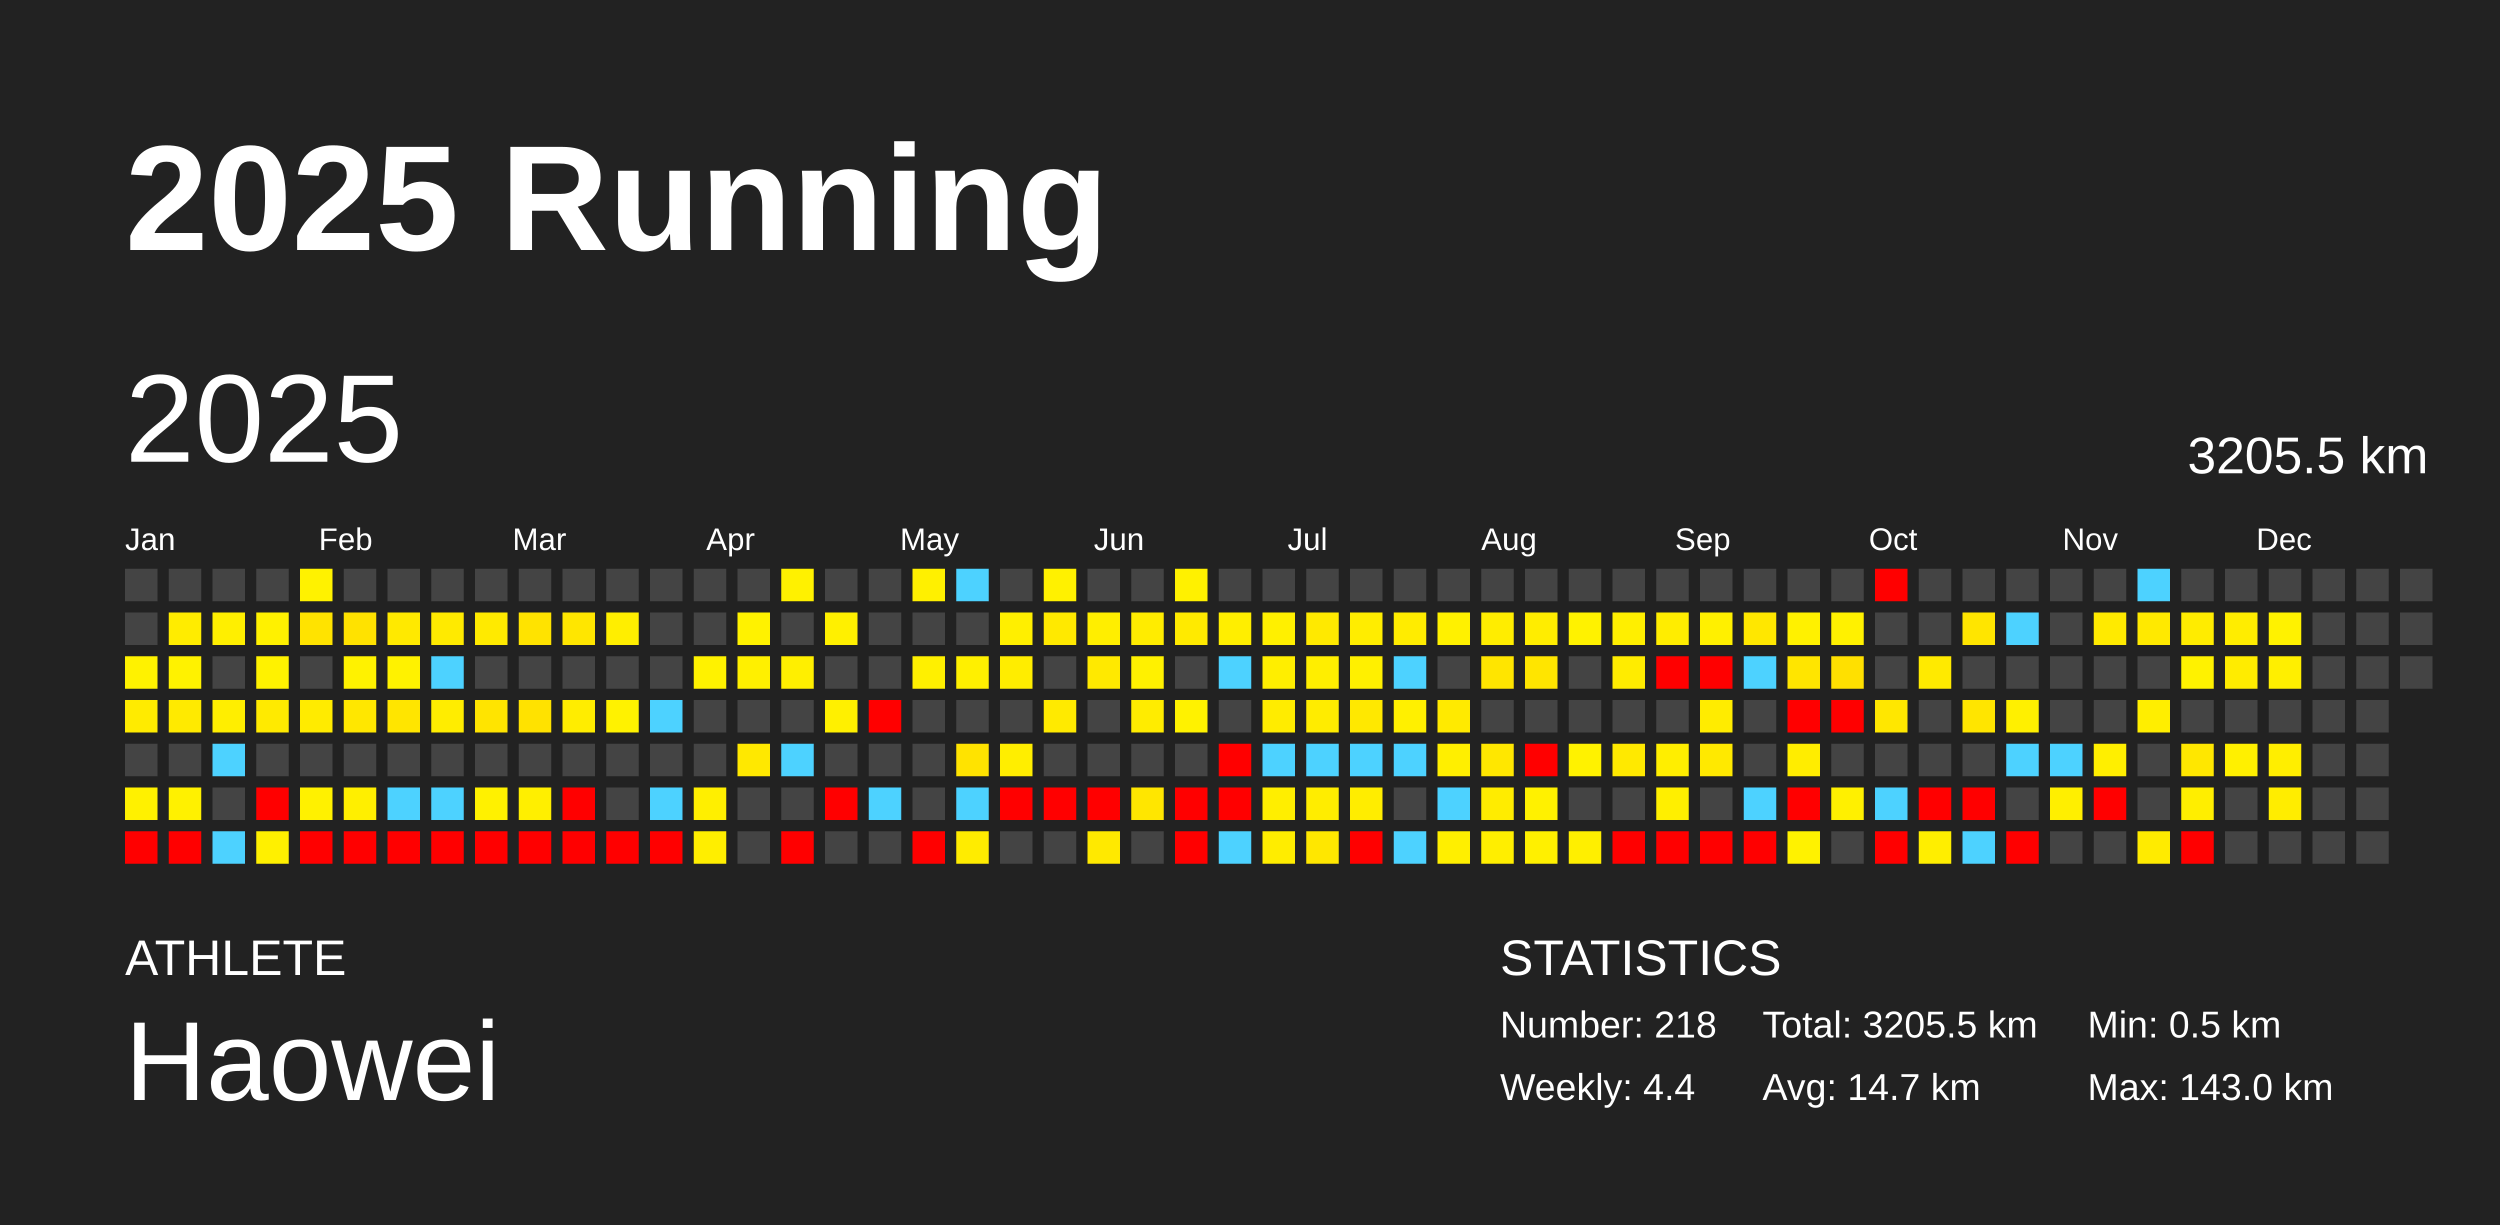
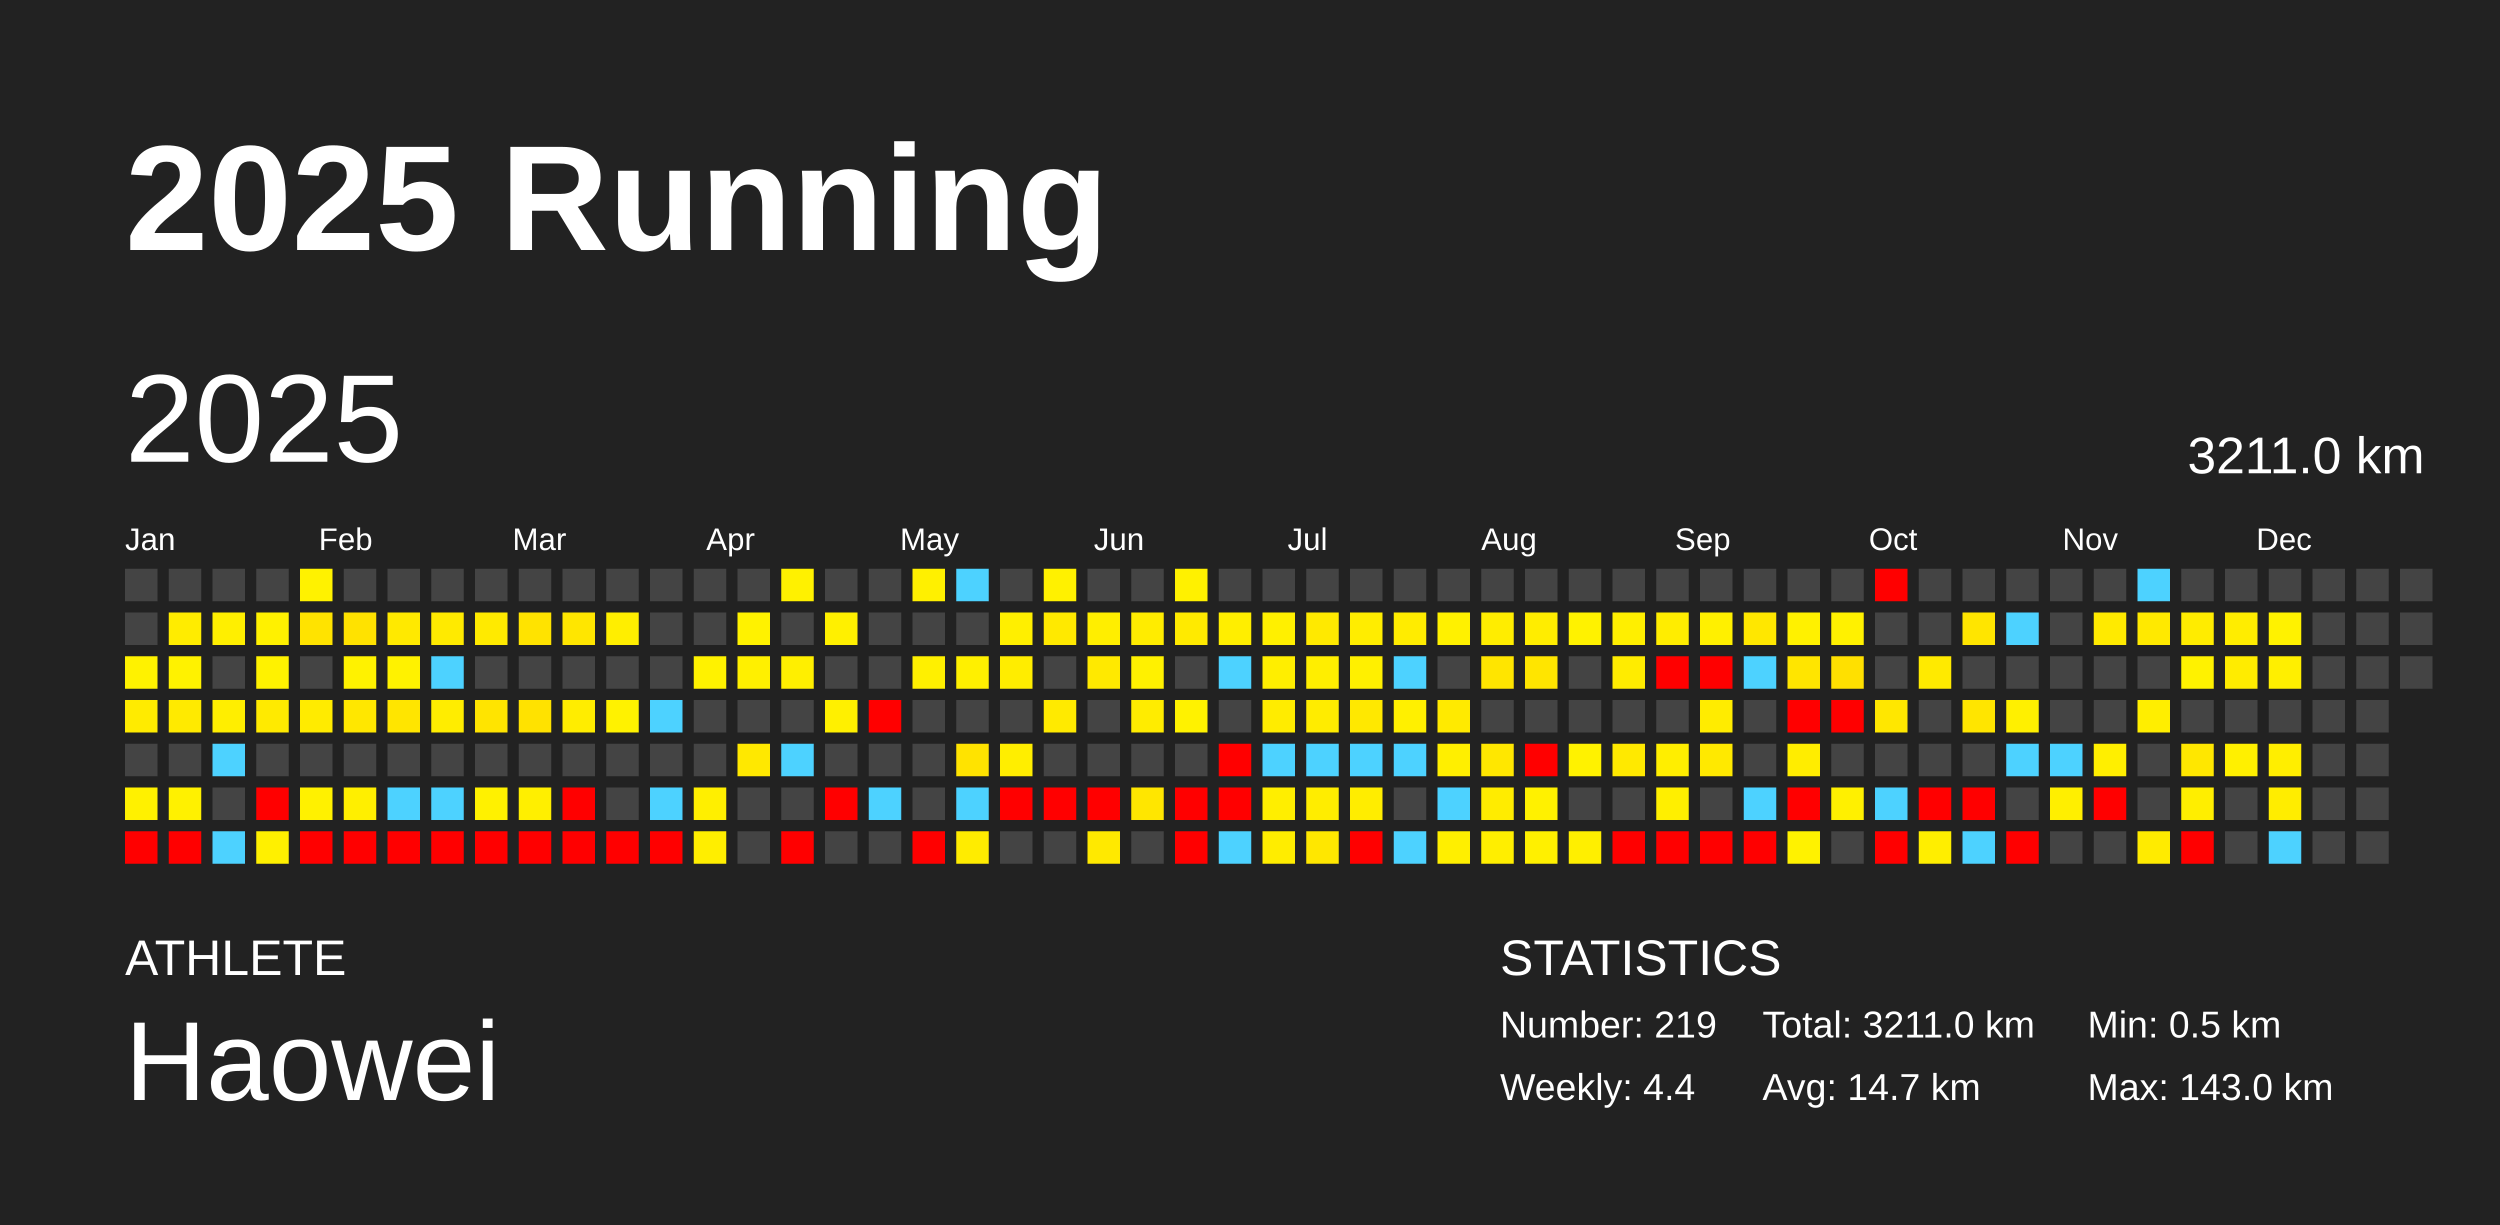
<svg xmlns="http://www.w3.org/2000/svg" baseProfile="full" height="98mm" version="1.1" viewBox="0,0,200,98" width="200mm">
  <defs />
  <rect fill="#222222" height="98" width="200" x="0" y="0" />
  <text fill="#FFFFFF" style="font-size:12px; font-family:Arial; font-weight:bold;" x="10" y="20">2025 Running</text>
  <text fill="#FFFFFF" style="font-size:4px; font-family:Arial" x="10" y="78">ATHLETE</text>
  <text fill="#FFFFFF" style="font-size:9px; font-family:Arial" x="10" y="88">Haowei</text>
  <text fill="#FFFFFF" style="font-size:4px; font-family:Arial" x="120" y="78">STATISTICS</text>
-   <text fill="#FFFFFF" style="font-size:3px; font-family:Arial" x="120" y="83">Number: 218</text>
+   <text fill="#FFFFFF" style="font-size:3px; font-family:Arial" x="120" y="83">Number: 219</text>
  <text fill="#FFFFFF" style="font-size:3px; font-family:Arial" x="120" y="88">Weekly: 4.4</text>
-   <text fill="#FFFFFF" style="font-size:3px; font-family:Arial" x="141" y="83">Total: 3205.5 km</text>
+   <text fill="#FFFFFF" style="font-size:3px; font-family:Arial" x="141" y="83">Total: 3211.0 km</text>
  <text fill="#FFFFFF" style="font-size:3px; font-family:Arial" x="141" y="88">Avg: 14.7 km</text>
  <text fill="#FFFFFF" style="font-size:3px; font-family:Arial" x="167" y="83">Min: 0.5 km</text>
  <text fill="#FFFFFF" style="font-size:3px; font-family:Arial" x="167" y="88">Max: 143.0 km</text>
  <text dominant-baseline="hanging" fill="#FFFFFF" style="font-size:10.0px; font-family:Arial;" x="10" y="30">2025</text>
-   <text dominant-baseline="hanging" fill="#FFFFFF" style="font-size:4.125px; font-family:Arial;" x="175" y="35">3205.5 km</text>
+   <text dominant-baseline="hanging" fill="#FFFFFF" style="font-size:4.125px; font-family:Arial;" x="175" y="35">3211.0 km</text>
  <text fill="#FFFFFF" style="font-size:2.5px; font-family:Arial" x="10.0" y="44">Jan</text>
  <text fill="#FFFFFF" style="font-size:2.5px; font-family:Arial" x="25.5" y="44">Feb</text>
  <text fill="#FFFFFF" style="font-size:2.5px; font-family:Arial" x="41.0" y="44">Mar</text>
  <text fill="#FFFFFF" style="font-size:2.5px; font-family:Arial" x="56.5" y="44">Apr</text>
  <text fill="#FFFFFF" style="font-size:2.5px; font-family:Arial" x="72.0" y="44">May</text>
  <text fill="#FFFFFF" style="font-size:2.5px; font-family:Arial" x="87.5" y="44">Jun</text>
  <text fill="#FFFFFF" style="font-size:2.5px; font-family:Arial" x="103.0" y="44">Jul</text>
  <text fill="#FFFFFF" style="font-size:2.5px; font-family:Arial" x="118.5" y="44">Aug</text>
  <text fill="#FFFFFF" style="font-size:2.5px; font-family:Arial" x="134.0" y="44">Sep</text>
  <text fill="#FFFFFF" style="font-size:2.5px; font-family:Arial" x="149.5" y="44">Oct</text>
  <text fill="#FFFFFF" style="font-size:2.5px; font-family:Arial" x="165.0" y="44">Nov</text>
  <text fill="#FFFFFF" style="font-size:2.5px; font-family:Arial" x="180.5" y="44">Dec</text>
  <rect fill="#444444" height="2.6" width="2.6" x="10.0" y="45.5" />
  <rect fill="#444444" height="2.6" width="2.6" x="10.0" y="49.0" />
  <rect fill="#fff200" height="2.6" width="2.6" x="10.0" y="52.5" />
  <rect fill="#ffeb00" height="2.6" width="2.6" x="10.0" y="56.0" />
  <rect fill="#444444" height="2.6" width="2.6" x="10.0" y="59.5" />
  <rect fill="#fff100" height="2.6" width="2.6" x="10.0" y="63.0" />
  <rect fill="red" height="2.6" width="2.6" x="10.0" y="66.5" />
  <rect fill="#444444" height="2.6" width="2.6" x="13.5" y="45.5" />
  <rect fill="#ffec00" height="2.6" width="2.6" x="13.5" y="49.0" />
  <rect fill="#fff200" height="2.6" width="2.6" x="13.5" y="52.5" />
  <rect fill="#ffea00" height="2.6" width="2.6" x="13.5" y="56.0" />
  <rect fill="#444444" height="2.6" width="2.6" x="13.5" y="59.5" />
  <rect fill="#fff100" height="2.6" width="2.6" x="13.5" y="63.0" />
  <rect fill="red" height="2.6" width="2.6" x="13.5" y="66.5" />
  <rect fill="#444444" height="2.6" width="2.6" x="17.0" y="45.5" />
  <rect fill="#ffef00" height="2.6" width="2.6" x="17.0" y="49.0" />
  <rect fill="#444444" height="2.6" width="2.6" x="17.0" y="52.5" />
  <rect fill="#ffee00" height="2.6" width="2.6" x="17.0" y="56.0" />
  <rect fill="#4dd2ff" height="2.6" width="2.6" x="17.0" y="59.5" />
  <rect fill="#444444" height="2.6" width="2.6" x="17.0" y="63.0" />
  <rect fill="#4dd2ff" height="2.6" width="2.6" x="17.0" y="66.5" />
  <rect fill="#444444" height="2.6" width="2.6" x="20.5" y="45.5" />
  <rect fill="#fff100" height="2.6" width="2.6" x="20.5" y="49.0" />
  <rect fill="#fff200" height="2.6" width="2.6" x="20.5" y="52.5" />
  <rect fill="#ffea00" height="2.6" width="2.6" x="20.5" y="56.0" />
  <rect fill="#444444" height="2.6" width="2.6" x="20.5" y="59.5" />
  <rect fill="red" height="2.6" width="2.6" x="20.5" y="63.0" />
  <rect fill="#fff000" height="2.6" width="2.6" x="20.5" y="66.5" />
  <rect fill="#fff200" height="2.6" width="2.6" x="24.0" y="45.5" />
  <rect fill="#ffe300" height="2.6" width="2.6" x="24.0" y="49.0" />
  <rect fill="#444444" height="2.6" width="2.6" x="24.0" y="52.5" />
  <rect fill="#ffeb00" height="2.6" width="2.6" x="24.0" y="56.0" />
  <rect fill="#444444" height="2.6" width="2.6" x="24.0" y="59.5" />
  <rect fill="#fff100" height="2.6" width="2.6" x="24.0" y="63.0" />
  <rect fill="red" height="2.6" width="2.6" x="24.0" y="66.5" />
  <rect fill="#444444" height="2.6" width="2.6" x="27.5" y="45.5" />
  <rect fill="#ffe200" height="2.6" width="2.6" x="27.5" y="49.0" />
  <rect fill="#fff200" height="2.6" width="2.6" x="27.5" y="52.5" />
  <rect fill="#ffe700" height="2.6" width="2.6" x="27.5" y="56.0" />
  <rect fill="#444444" height="2.6" width="2.6" x="27.5" y="59.5" />
  <rect fill="#ffef00" height="2.6" width="2.6" x="27.5" y="63.0" />
  <rect fill="red" height="2.6" width="2.6" x="27.5" y="66.5" />
  <rect fill="#444444" height="2.6" width="2.6" x="31.0" y="45.5" />
  <rect fill="#ffe900" height="2.6" width="2.6" x="31.0" y="49.0" />
  <rect fill="#fff200" height="2.6" width="2.6" x="31.0" y="52.5" />
  <rect fill="#ffe500" height="2.6" width="2.6" x="31.0" y="56.0" />
  <rect fill="#444444" height="2.6" width="2.6" x="31.0" y="59.5" />
  <rect fill="#4dd2ff" height="2.6" width="2.6" x="31.0" y="63.0" />
  <rect fill="red" height="2.6" width="2.6" x="31.0" y="66.5" />
  <rect fill="#444444" height="2.6" width="2.6" x="34.5" y="45.5" />
  <rect fill="#ffea00" height="2.6" width="2.6" x="34.5" y="49.0" />
  <rect fill="#4dd2ff" height="2.6" width="2.6" x="34.5" y="52.5" />
  <rect fill="#ffed00" height="2.6" width="2.6" x="34.5" y="56.0" />
  <rect fill="#444444" height="2.6" width="2.6" x="34.5" y="59.5" />
  <rect fill="#4dd2ff" height="2.6" width="2.6" x="34.5" y="63.0" />
  <rect fill="red" height="2.6" width="2.6" x="34.5" y="66.5" />
  <rect fill="#444444" height="2.6" width="2.6" x="38.0" y="45.5" />
  <rect fill="#ffea00" height="2.6" width="2.6" x="38.0" y="49.0" />
  <rect fill="#444444" height="2.6" width="2.6" x="38.0" y="52.5" />
  <rect fill="#ffe400" height="2.6" width="2.6" x="38.0" y="56.0" />
  <rect fill="#444444" height="2.6" width="2.6" x="38.0" y="59.5" />
  <rect fill="#fff100" height="2.6" width="2.6" x="38.0" y="63.0" />
  <rect fill="red" height="2.6" width="2.6" x="38.0" y="66.5" />
  <rect fill="#444444" height="2.6" width="2.6" x="41.5" y="45.5" />
  <rect fill="#ffe300" height="2.6" width="2.6" x="41.5" y="49.0" />
  <rect fill="#444444" height="2.6" width="2.6" x="41.5" y="52.5" />
  <rect fill="#ffe200" height="2.6" width="2.6" x="41.5" y="56.0" />
  <rect fill="#444444" height="2.6" width="2.6" x="41.5" y="59.5" />
  <rect fill="#ffef00" height="2.6" width="2.6" x="41.5" y="63.0" />
  <rect fill="red" height="2.6" width="2.6" x="41.5" y="66.5" />
  <rect fill="#444444" height="2.6" width="2.6" x="45.0" y="45.5" />
  <rect fill="#ffe600" height="2.6" width="2.6" x="45.0" y="49.0" />
  <rect fill="#444444" height="2.6" width="2.6" x="45.0" y="52.5" />
  <rect fill="#ffed00" height="2.6" width="2.6" x="45.0" y="56.0" />
  <rect fill="#444444" height="2.6" width="2.6" x="45.0" y="59.5" />
  <rect fill="red" height="2.6" width="2.6" x="45.0" y="63.0" />
  <rect fill="red" height="2.6" width="2.6" x="45.0" y="66.5" />
  <rect fill="#444444" height="2.6" width="2.6" x="48.5" y="45.5" />
  <rect fill="#ffee00" height="2.6" width="2.6" x="48.5" y="49.0" />
  <rect fill="#444444" height="2.6" width="2.6" x="48.5" y="52.5" />
  <rect fill="#fff200" height="2.6" width="2.6" x="48.5" y="56.0" />
  <rect fill="#444444" height="2.6" width="2.6" x="48.5" y="59.5" />
  <rect fill="#444444" height="2.6" width="2.6" x="48.5" y="63.0" />
  <rect fill="red" height="2.6" width="2.6" x="48.5" y="66.5" />
  <rect fill="#444444" height="2.6" width="2.6" x="52.0" y="45.5" />
  <rect fill="#444444" height="2.6" width="2.6" x="52.0" y="49.0" />
  <rect fill="#444444" height="2.6" width="2.6" x="52.0" y="52.5" />
  <rect fill="#4dd2ff" height="2.6" width="2.6" x="52.0" y="56.0" />
  <rect fill="#444444" height="2.6" width="2.6" x="52.0" y="59.5" />
  <rect fill="#4dd2ff" height="2.6" width="2.6" x="52.0" y="63.0" />
  <rect fill="red" height="2.6" width="2.6" x="52.0" y="66.5" />
  <rect fill="#444444" height="2.6" width="2.6" x="55.5" y="45.5" />
  <rect fill="#444444" height="2.6" width="2.6" x="55.5" y="49.0" />
  <rect fill="#fff200" height="2.6" width="2.6" x="55.5" y="52.5" />
  <rect fill="#444444" height="2.6" width="2.6" x="55.5" y="56.0" />
  <rect fill="#444444" height="2.6" width="2.6" x="55.5" y="59.5" />
  <rect fill="#ffef00" height="2.6" width="2.6" x="55.5" y="63.0" />
  <rect fill="#ffee00" height="2.6" width="2.6" x="55.5" y="66.5" />
  <rect fill="#444444" height="2.6" width="2.6" x="59.0" y="45.5" />
  <rect fill="#fff200" height="2.6" width="2.6" x="59.0" y="49.0" />
  <rect fill="#fff000" height="2.6" width="2.6" x="59.0" y="52.5" />
  <rect fill="#444444" height="2.6" width="2.6" x="59.0" y="56.0" />
  <rect fill="#ffe800" height="2.6" width="2.6" x="59.0" y="59.5" />
  <rect fill="#444444" height="2.6" width="2.6" x="59.0" y="63.0" />
  <rect fill="#444444" height="2.6" width="2.6" x="59.0" y="66.5" />
  <rect fill="#fff100" height="2.6" width="2.6" x="62.5" y="45.5" />
  <rect fill="#444444" height="2.6" width="2.6" x="62.5" y="49.0" />
  <rect fill="#ffef00" height="2.6" width="2.6" x="62.5" y="52.5" />
  <rect fill="#444444" height="2.6" width="2.6" x="62.5" y="56.0" />
  <rect fill="#4dd2ff" height="2.6" width="2.6" x="62.5" y="59.5" />
  <rect fill="#444444" height="2.6" width="2.6" x="62.5" y="63.0" />
  <rect fill="red" height="2.6" width="2.6" x="62.5" y="66.5" />
  <rect fill="#444444" height="2.6" width="2.6" x="66.0" y="45.5" />
  <rect fill="#fff000" height="2.6" width="2.6" x="66.0" y="49.0" />
  <rect fill="#444444" height="2.6" width="2.6" x="66.0" y="52.5" />
  <rect fill="#fff000" height="2.6" width="2.6" x="66.0" y="56.0" />
  <rect fill="#444444" height="2.6" width="2.6" x="66.0" y="59.5" />
  <rect fill="red" height="2.6" width="2.6" x="66.0" y="63.0" />
  <rect fill="#444444" height="2.6" width="2.6" x="66.0" y="66.5" />
  <rect fill="#444444" height="2.6" width="2.6" x="69.5" y="45.5" />
  <rect fill="#444444" height="2.6" width="2.6" x="69.5" y="49.0" />
  <rect fill="#444444" height="2.6" width="2.6" x="69.5" y="52.5" />
  <rect fill="red" height="2.6" width="2.6" x="69.5" y="56.0" />
  <rect fill="#444444" height="2.6" width="2.6" x="69.5" y="59.5" />
  <rect fill="#4dd2ff" height="2.6" width="2.6" x="69.5" y="63.0" />
  <rect fill="#444444" height="2.6" width="2.6" x="69.5" y="66.5" />
  <rect fill="#fff000" height="2.6" width="2.6" x="73.0" y="45.5" />
  <rect fill="#444444" height="2.6" width="2.6" x="73.0" y="49.0" />
  <rect fill="#fff000" height="2.6" width="2.6" x="73.0" y="52.5" />
  <rect fill="#444444" height="2.6" width="2.6" x="73.0" y="56.0" />
  <rect fill="#444444" height="2.6" width="2.6" x="73.0" y="59.5" />
  <rect fill="#444444" height="2.6" width="2.6" x="73.0" y="63.0" />
  <rect fill="red" height="2.6" width="2.6" x="73.0" y="66.5" />
  <rect fill="#4dd2ff" height="2.6" width="2.6" x="76.5" y="45.5" />
  <rect fill="#444444" height="2.6" width="2.6" x="76.5" y="49.0" />
  <rect fill="#fff000" height="2.6" width="2.6" x="76.5" y="52.5" />
  <rect fill="#444444" height="2.6" width="2.6" x="76.5" y="56.0" />
  <rect fill="#ffe300" height="2.6" width="2.6" x="76.5" y="59.5" />
  <rect fill="#4dd2ff" height="2.6" width="2.6" x="76.5" y="63.0" />
  <rect fill="#ffec00" height="2.6" width="2.6" x="76.5" y="66.5" />
  <rect fill="#444444" height="2.6" width="2.6" x="80.0" y="45.5" />
  <rect fill="#ffef00" height="2.6" width="2.6" x="80.0" y="49.0" />
  <rect fill="#ffed00" height="2.6" width="2.6" x="80.0" y="52.5" />
  <rect fill="#444444" height="2.6" width="2.6" x="80.0" y="56.0" />
  <rect fill="#ffee00" height="2.6" width="2.6" x="80.0" y="59.5" />
  <rect fill="red" height="2.6" width="2.6" x="80.0" y="63.0" />
  <rect fill="#444444" height="2.6" width="2.6" x="80.0" y="66.5" />
  <rect fill="#fff100" height="2.6" width="2.6" x="83.5" y="45.5" />
  <rect fill="#ffe900" height="2.6" width="2.6" x="83.5" y="49.0" />
  <rect fill="#444444" height="2.6" width="2.6" x="83.5" y="52.5" />
  <rect fill="#ffea00" height="2.6" width="2.6" x="83.5" y="56.0" />
  <rect fill="#444444" height="2.6" width="2.6" x="83.5" y="59.5" />
  <rect fill="red" height="2.6" width="2.6" x="83.5" y="63.0" />
  <rect fill="#444444" height="2.6" width="2.6" x="83.5" y="66.5" />
  <rect fill="#444444" height="2.6" width="2.6" x="87.0" y="45.5" />
  <rect fill="#ffee00" height="2.6" width="2.6" x="87.0" y="49.0" />
  <rect fill="#ffe900" height="2.6" width="2.6" x="87.0" y="52.5" />
  <rect fill="#444444" height="2.6" width="2.6" x="87.0" y="56.0" />
  <rect fill="#444444" height="2.6" width="2.6" x="87.0" y="59.5" />
  <rect fill="red" height="2.6" width="2.6" x="87.0" y="63.0" />
  <rect fill="#ffe900" height="2.6" width="2.6" x="87.0" y="66.5" />
  <rect fill="#444444" height="2.6" width="2.6" x="90.5" y="45.5" />
  <rect fill="#ffec00" height="2.6" width="2.6" x="90.5" y="49.0" />
  <rect fill="#fff100" height="2.6" width="2.6" x="90.5" y="52.5" />
  <rect fill="#ffec00" height="2.6" width="2.6" x="90.5" y="56.0" />
  <rect fill="#444444" height="2.6" width="2.6" x="90.5" y="59.5" />
  <rect fill="#ffe600" height="2.6" width="2.6" x="90.5" y="63.0" />
  <rect fill="#444444" height="2.6" width="2.6" x="90.5" y="66.5" />
  <rect fill="#fff100" height="2.6" width="2.6" x="94.0" y="45.5" />
  <rect fill="#ffea00" height="2.6" width="2.6" x="94.0" y="49.0" />
  <rect fill="#444444" height="2.6" width="2.6" x="94.0" y="52.5" />
  <rect fill="#fff200" height="2.6" width="2.6" x="94.0" y="56.0" />
  <rect fill="#444444" height="2.6" width="2.6" x="94.0" y="59.5" />
  <rect fill="red" height="2.6" width="2.6" x="94.0" y="63.0" />
  <rect fill="red" height="2.6" width="2.6" x="94.0" y="66.5" />
  <rect fill="#444444" height="2.6" width="2.6" x="97.5" y="45.5" />
  <rect fill="#ffee00" height="2.6" width="2.6" x="97.5" y="49.0" />
  <rect fill="#4dd2ff" height="2.6" width="2.6" x="97.5" y="52.5" />
  <rect fill="#444444" height="2.6" width="2.6" x="97.5" y="56.0" />
  <rect fill="red" height="2.6" width="2.6" x="97.5" y="59.5" />
  <rect fill="red" height="2.6" width="2.6" x="97.5" y="63.0" />
  <rect fill="#4dd2ff" height="2.6" width="2.6" x="97.5" y="66.5" />
  <rect fill="#444444" height="2.6" width="2.6" x="101.0" y="45.5" />
  <rect fill="#fff000" height="2.6" width="2.6" x="101.0" y="49.0" />
  <rect fill="#ffee00" height="2.6" width="2.6" x="101.0" y="52.5" />
  <rect fill="#ffec00" height="2.6" width="2.6" x="101.0" y="56.0" />
  <rect fill="#4dd2ff" height="2.6" width="2.6" x="101.0" y="59.5" />
  <rect fill="#ffee00" height="2.6" width="2.6" x="101.0" y="63.0" />
  <rect fill="#ffed00" height="2.6" width="2.6" x="101.0" y="66.5" />
  <rect fill="#444444" height="2.6" width="2.6" x="104.5" y="45.5" />
  <rect fill="#ffe900" height="2.6" width="2.6" x="104.5" y="49.0" />
  <rect fill="#ffee00" height="2.6" width="2.6" x="104.5" y="52.5" />
  <rect fill="#ffec00" height="2.6" width="2.6" x="104.5" y="56.0" />
  <rect fill="#4dd2ff" height="2.6" width="2.6" x="104.5" y="59.5" />
  <rect fill="#ffed00" height="2.6" width="2.6" x="104.5" y="63.0" />
  <rect fill="#ffe700" height="2.6" width="2.6" x="104.5" y="66.5" />
  <rect fill="#444444" height="2.6" width="2.6" x="108.0" y="45.5" />
  <rect fill="#ffed00" height="2.6" width="2.6" x="108.0" y="49.0" />
  <rect fill="#fff000" height="2.6" width="2.6" x="108.0" y="52.5" />
  <rect fill="#ffe800" height="2.6" width="2.6" x="108.0" y="56.0" />
  <rect fill="#4dd2ff" height="2.6" width="2.6" x="108.0" y="59.5" />
  <rect fill="#ffed00" height="2.6" width="2.6" x="108.0" y="63.0" />
  <rect fill="red" height="2.6" width="2.6" x="108.0" y="66.5" />
  <rect fill="#444444" height="2.6" width="2.6" x="111.5" y="45.5" />
  <rect fill="#ffec00" height="2.6" width="2.6" x="111.5" y="49.0" />
  <rect fill="#4dd2ff" height="2.6" width="2.6" x="111.5" y="52.5" />
  <rect fill="#fff000" height="2.6" width="2.6" x="111.5" y="56.0" />
  <rect fill="#4dd2ff" height="2.6" width="2.6" x="111.5" y="59.5" />
  <rect fill="#444444" height="2.6" width="2.6" x="111.5" y="63.0" />
  <rect fill="#4dd2ff" height="2.6" width="2.6" x="111.5" y="66.5" />
  <rect fill="#444444" height="2.6" width="2.6" x="115.0" y="45.5" />
  <rect fill="#fff100" height="2.6" width="2.6" x="115.0" y="49.0" />
  <rect fill="#444444" height="2.6" width="2.6" x="115.0" y="52.5" />
  <rect fill="#ffea00" height="2.6" width="2.6" x="115.0" y="56.0" />
  <rect fill="#ffef00" height="2.6" width="2.6" x="115.0" y="59.5" />
  <rect fill="#4dd2ff" height="2.6" width="2.6" x="115.0" y="63.0" />
  <rect fill="#ffef00" height="2.6" width="2.6" x="115.0" y="66.5" />
  <rect fill="#444444" height="2.6" width="2.6" x="118.5" y="45.5" />
  <rect fill="#ffed00" height="2.6" width="2.6" x="118.5" y="49.0" />
  <rect fill="#ffe500" height="2.6" width="2.6" x="118.5" y="52.5" />
  <rect fill="#444444" height="2.6" width="2.6" x="118.5" y="56.0" />
  <rect fill="#ffe700" height="2.6" width="2.6" x="118.5" y="59.5" />
  <rect fill="#ffec00" height="2.6" width="2.6" x="118.5" y="63.0" />
  <rect fill="#ffee00" height="2.6" width="2.6" x="118.5" y="66.5" />
  <rect fill="#444444" height="2.6" width="2.6" x="122.0" y="45.5" />
  <rect fill="#ffed00" height="2.6" width="2.6" x="122.0" y="49.0" />
  <rect fill="#ffe500" height="2.6" width="2.6" x="122.0" y="52.5" />
  <rect fill="#444444" height="2.6" width="2.6" x="122.0" y="56.0" />
  <rect fill="red" height="2.6" width="2.6" x="122.0" y="59.5" />
  <rect fill="#fff100" height="2.6" width="2.6" x="122.0" y="63.0" />
  <rect fill="#fff000" height="2.6" width="2.6" x="122.0" y="66.5" />
  <rect fill="#444444" height="2.6" width="2.6" x="125.5" y="45.5" />
  <rect fill="#fff200" height="2.6" width="2.6" x="125.5" y="49.0" />
  <rect fill="#444444" height="2.6" width="2.6" x="125.5" y="52.5" />
  <rect fill="#444444" height="2.6" width="2.6" x="125.5" y="56.0" />
  <rect fill="#fff200" height="2.6" width="2.6" x="125.5" y="59.5" />
  <rect fill="#444444" height="2.6" width="2.6" x="125.5" y="63.0" />
  <rect fill="#ffef00" height="2.6" width="2.6" x="125.5" y="66.5" />
  <rect fill="#444444" height="2.6" width="2.6" x="129.0" y="45.5" />
  <rect fill="#ffef00" height="2.6" width="2.6" x="129.0" y="49.0" />
  <rect fill="#ffec00" height="2.6" width="2.6" x="129.0" y="52.5" />
  <rect fill="#444444" height="2.6" width="2.6" x="129.0" y="56.0" />
  <rect fill="#ffe900" height="2.6" width="2.6" x="129.0" y="59.5" />
  <rect fill="#444444" height="2.6" width="2.6" x="129.0" y="63.0" />
  <rect fill="red" height="2.6" width="2.6" x="129.0" y="66.5" />
  <rect fill="#444444" height="2.6" width="2.6" x="132.5" y="45.5" />
  <rect fill="#ffed00" height="2.6" width="2.6" x="132.5" y="49.0" />
  <rect fill="red" height="2.6" width="2.6" x="132.5" y="52.5" />
  <rect fill="#444444" height="2.6" width="2.6" x="132.5" y="56.0" />
  <rect fill="#ffee00" height="2.6" width="2.6" x="132.5" y="59.5" />
  <rect fill="#ffef00" height="2.6" width="2.6" x="132.5" y="63.0" />
  <rect fill="red" height="2.6" width="2.6" x="132.5" y="66.5" />
  <rect fill="#444444" height="2.6" width="2.6" x="136.0" y="45.5" />
  <rect fill="#fff000" height="2.6" width="2.6" x="136.0" y="49.0" />
  <rect fill="red" height="2.6" width="2.6" x="136.0" y="52.5" />
  <rect fill="#ffec00" height="2.6" width="2.6" x="136.0" y="56.0" />
  <rect fill="#ffe900" height="2.6" width="2.6" x="136.0" y="59.5" />
  <rect fill="#444444" height="2.6" width="2.6" x="136.0" y="63.0" />
  <rect fill="red" height="2.6" width="2.6" x="136.0" y="66.5" />
  <rect fill="#444444" height="2.6" width="2.6" x="139.5" y="45.5" />
  <rect fill="#ffe700" height="2.6" width="2.6" x="139.5" y="49.0" />
  <rect fill="#4dd2ff" height="2.6" width="2.6" x="139.5" y="52.5" />
  <rect fill="#444444" height="2.6" width="2.6" x="139.5" y="56.0" />
  <rect fill="#444444" height="2.6" width="2.6" x="139.5" y="59.5" />
  <rect fill="#4dd2ff" height="2.6" width="2.6" x="139.5" y="63.0" />
  <rect fill="red" height="2.6" width="2.6" x="139.5" y="66.5" />
  <rect fill="#444444" height="2.6" width="2.6" x="143.0" y="45.5" />
  <rect fill="#fff100" height="2.6" width="2.6" x="143.0" y="49.0" />
  <rect fill="#ffe500" height="2.6" width="2.6" x="143.0" y="52.5" />
  <rect fill="red" height="2.6" width="2.6" x="143.0" y="56.0" />
  <rect fill="#ffed00" height="2.6" width="2.6" x="143.0" y="59.5" />
  <rect fill="red" height="2.6" width="2.6" x="143.0" y="63.0" />
  <rect fill="#fff200" height="2.6" width="2.6" x="143.0" y="66.5" />
  <rect fill="#444444" height="2.6" width="2.6" x="146.5" y="45.5" />
  <rect fill="#fff100" height="2.6" width="2.6" x="146.5" y="49.0" />
  <rect fill="#ffe000" height="2.6" width="2.6" x="146.5" y="52.5" />
  <rect fill="red" height="2.6" width="2.6" x="146.5" y="56.0" />
  <rect fill="#444444" height="2.6" width="2.6" x="146.5" y="59.5" />
  <rect fill="#fff000" height="2.6" width="2.6" x="146.5" y="63.0" />
  <rect fill="#444444" height="2.6" width="2.6" x="146.5" y="66.5" />
  <rect fill="red" height="2.6" width="2.6" x="150.0" y="45.5" />
  <rect fill="#444444" height="2.6" width="2.6" x="150.0" y="49.0" />
  <rect fill="#444444" height="2.6" width="2.6" x="150.0" y="52.5" />
  <rect fill="#ffe700" height="2.6" width="2.6" x="150.0" y="56.0" />
  <rect fill="#444444" height="2.6" width="2.6" x="150.0" y="59.5" />
  <rect fill="#4dd2ff" height="2.6" width="2.6" x="150.0" y="63.0" />
  <rect fill="red" height="2.6" width="2.6" x="150.0" y="66.5" />
  <rect fill="#444444" height="2.6" width="2.6" x="153.5" y="45.5" />
  <rect fill="#444444" height="2.6" width="2.6" x="153.5" y="49.0" />
  <rect fill="#ffea00" height="2.6" width="2.6" x="153.5" y="52.5" />
  <rect fill="#444444" height="2.6" width="2.6" x="153.5" y="56.0" />
  <rect fill="#444444" height="2.6" width="2.6" x="153.5" y="59.5" />
  <rect fill="red" height="2.6" width="2.6" x="153.5" y="63.0" />
  <rect fill="#ffee00" height="2.6" width="2.6" x="153.5" y="66.5" />
  <rect fill="#444444" height="2.6" width="2.6" x="157.0" y="45.5" />
  <rect fill="#ffe500" height="2.6" width="2.6" x="157.0" y="49.0" />
  <rect fill="#444444" height="2.6" width="2.6" x="157.0" y="52.5" />
  <rect fill="#ffe500" height="2.6" width="2.6" x="157.0" y="56.0" />
  <rect fill="#444444" height="2.6" width="2.6" x="157.0" y="59.5" />
  <rect fill="red" height="2.6" width="2.6" x="157.0" y="63.0" />
  <rect fill="#4dd2ff" height="2.6" width="2.6" x="157.0" y="66.5" />
  <rect fill="#444444" height="2.6" width="2.6" x="160.5" y="45.5" />
  <rect fill="#4dd2ff" height="2.6" width="2.6" x="160.5" y="49.0" />
  <rect fill="#444444" height="2.6" width="2.6" x="160.5" y="52.5" />
  <rect fill="#fff000" height="2.6" width="2.6" x="160.5" y="56.0" />
  <rect fill="#4dd2ff" height="2.6" width="2.6" x="160.5" y="59.5" />
  <rect fill="#444444" height="2.6" width="2.6" x="160.5" y="63.0" />
  <rect fill="red" height="2.6" width="2.6" x="160.5" y="66.5" />
  <rect fill="#444444" height="2.6" width="2.6" x="164.0" y="45.5" />
  <rect fill="#444444" height="2.6" width="2.6" x="164.0" y="49.0" />
  <rect fill="#444444" height="2.6" width="2.6" x="164.0" y="52.5" />
  <rect fill="#444444" height="2.6" width="2.6" x="164.0" y="56.0" />
  <rect fill="#4dd2ff" height="2.6" width="2.6" x="164.0" y="59.5" />
  <rect fill="#ffef00" height="2.6" width="2.6" x="164.0" y="63.0" />
  <rect fill="#444444" height="2.6" width="2.6" x="164.0" y="66.5" />
  <rect fill="#444444" height="2.6" width="2.6" x="167.5" y="45.5" />
  <rect fill="#ffea00" height="2.6" width="2.6" x="167.5" y="49.0" />
  <rect fill="#444444" height="2.6" width="2.6" x="167.5" y="52.5" />
  <rect fill="#444444" height="2.6" width="2.6" x="167.5" y="56.0" />
  <rect fill="#ffef00" height="2.6" width="2.6" x="167.5" y="59.5" />
  <rect fill="red" height="2.6" width="2.6" x="167.5" y="63.0" />
  <rect fill="#444444" height="2.6" width="2.6" x="167.5" y="66.5" />
  <rect fill="#4dd2ff" height="2.6" width="2.6" x="171.0" y="45.5" />
  <rect fill="#ffe900" height="2.6" width="2.6" x="171.0" y="49.0" />
  <rect fill="#444444" height="2.6" width="2.6" x="171.0" y="52.5" />
  <rect fill="#ffee00" height="2.6" width="2.6" x="171.0" y="56.0" />
  <rect fill="#444444" height="2.6" width="2.6" x="171.0" y="59.5" />
  <rect fill="#444444" height="2.6" width="2.6" x="171.0" y="63.0" />
  <rect fill="#ffeb00" height="2.6" width="2.6" x="171.0" y="66.5" />
  <rect fill="#444444" height="2.6" width="2.6" x="174.5" y="45.5" />
  <rect fill="#ffec00" height="2.6" width="2.6" x="174.5" y="49.0" />
  <rect fill="#fff200" height="2.6" width="2.6" x="174.5" y="52.5" />
  <rect fill="#444444" height="2.6" width="2.6" x="174.5" y="56.0" />
  <rect fill="#ffe700" height="2.6" width="2.6" x="174.5" y="59.5" />
  <rect fill="#ffee00" height="2.6" width="2.6" x="174.5" y="63.0" />
  <rect fill="red" height="2.6" width="2.6" x="174.5" y="66.5" />
  <rect fill="#444444" height="2.6" width="2.6" x="178.0" y="45.5" />
  <rect fill="#ffed00" height="2.6" width="2.6" x="178.0" y="49.0" />
  <rect fill="#ffec00" height="2.6" width="2.6" x="178.0" y="52.5" />
  <rect fill="#444444" height="2.6" width="2.6" x="178.0" y="56.0" />
  <rect fill="#fff000" height="2.6" width="2.6" x="178.0" y="59.5" />
  <rect fill="#444444" height="2.6" width="2.6" x="178.0" y="63.0" />
  <rect fill="#444444" height="2.6" width="2.6" x="178.0" y="66.5" />
  <rect fill="#444444" height="2.6" width="2.6" x="181.5" y="45.5" />
  <rect fill="#fff200" height="2.6" width="2.6" x="181.5" y="49.0" />
  <rect fill="#ffef00" height="2.6" width="2.6" x="181.5" y="52.5" />
  <rect fill="#444444" height="2.6" width="2.6" x="181.5" y="56.0" />
  <rect fill="#ffee00" height="2.6" width="2.6" x="181.5" y="59.5" />
  <rect fill="#ffed00" height="2.6" width="2.6" x="181.5" y="63.0" />
-   <rect fill="#444444" height="2.6" width="2.6" x="181.5" y="66.5" />
+   <rect fill="#4dd2ff" height="2.6" width="2.6" x="181.5" y="66.5" />
  <rect fill="#444444" height="2.6" width="2.6" x="185.0" y="45.5" />
  <rect fill="#444444" height="2.6" width="2.6" x="185.0" y="49.0" />
  <rect fill="#444444" height="2.6" width="2.6" x="185.0" y="52.5" />
  <rect fill="#444444" height="2.6" width="2.6" x="185.0" y="56.0" />
  <rect fill="#444444" height="2.6" width="2.6" x="185.0" y="59.5" />
  <rect fill="#444444" height="2.6" width="2.6" x="185.0" y="63.0" />
  <rect fill="#444444" height="2.6" width="2.6" x="185.0" y="66.5" />
  <rect fill="#444444" height="2.6" width="2.6" x="188.5" y="45.5" />
  <rect fill="#444444" height="2.6" width="2.6" x="188.5" y="49.0" />
  <rect fill="#444444" height="2.6" width="2.6" x="188.5" y="52.5" />
  <rect fill="#444444" height="2.6" width="2.6" x="188.5" y="56.0" />
  <rect fill="#444444" height="2.6" width="2.6" x="188.5" y="59.5" />
  <rect fill="#444444" height="2.6" width="2.6" x="188.5" y="63.0" />
  <rect fill="#444444" height="2.6" width="2.6" x="188.5" y="66.5" />
  <rect fill="#444444" height="2.6" width="2.6" x="192.0" y="45.5" />
  <rect fill="#444444" height="2.6" width="2.6" x="192.0" y="49.0" />
  <rect fill="#444444" height="2.6" width="2.6" x="192.0" y="52.5" />
</svg>
